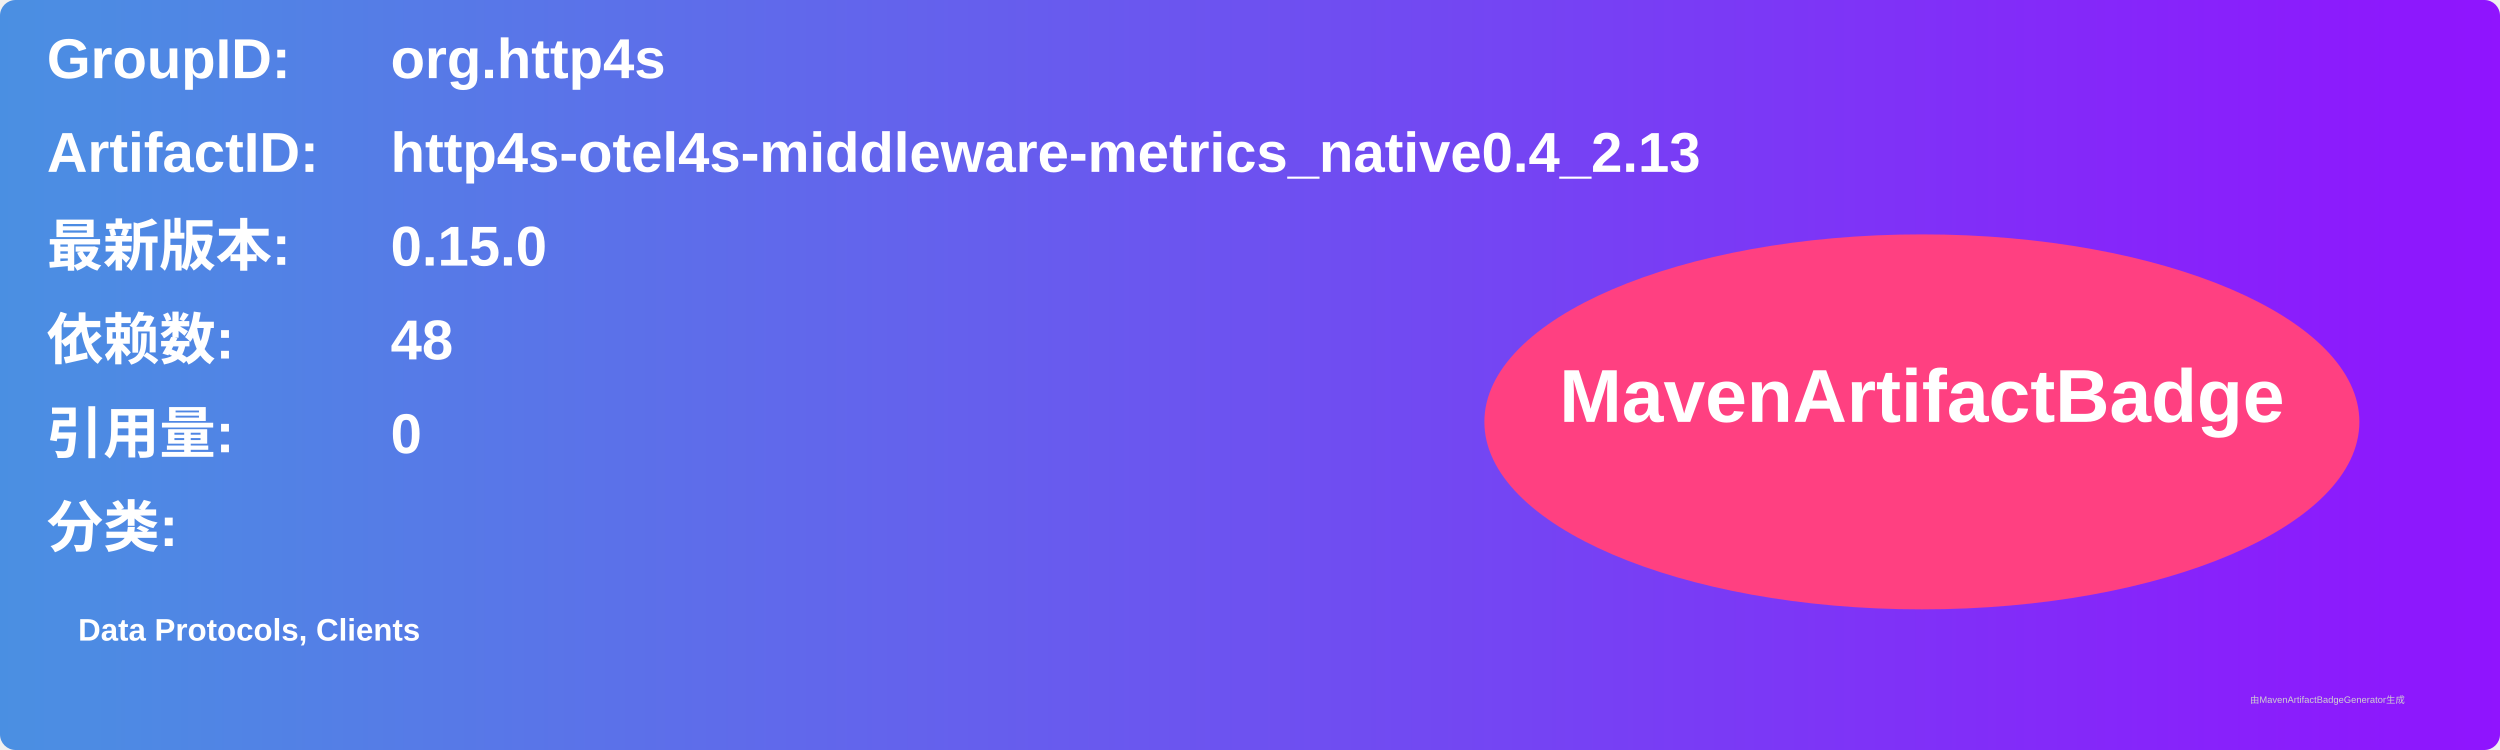
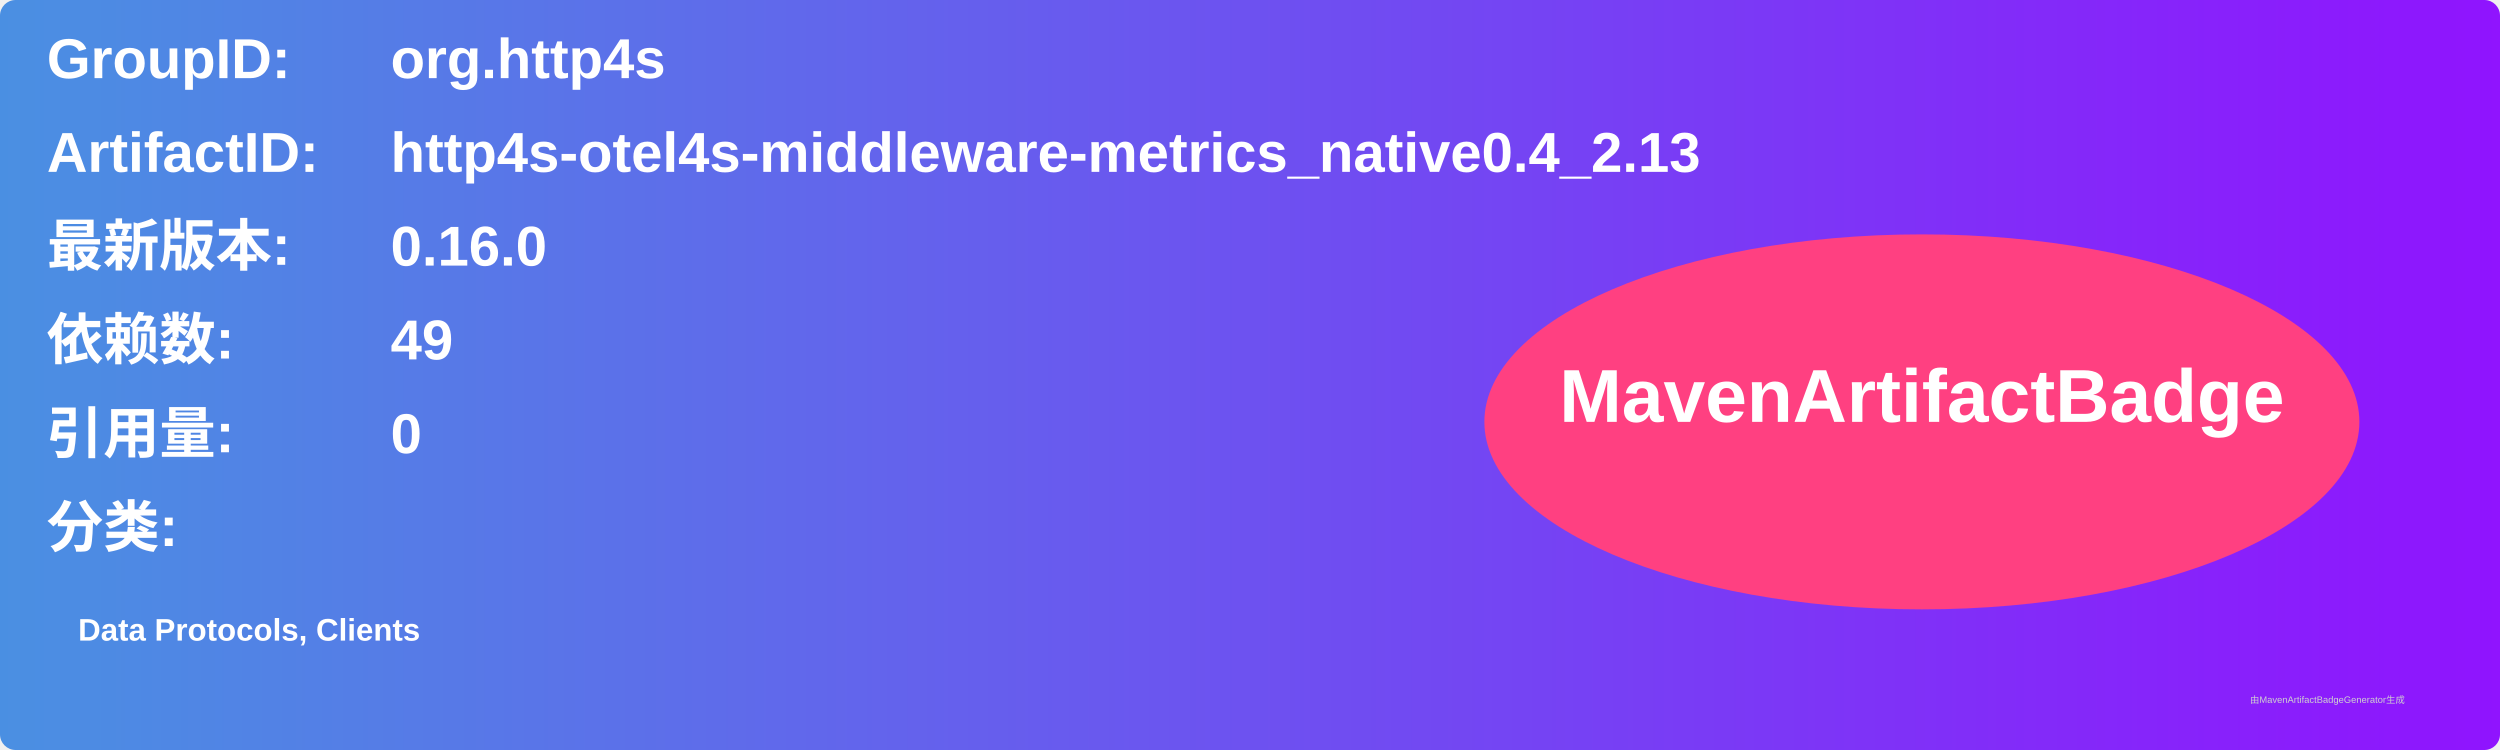
<svg xmlns="http://www.w3.org/2000/svg" width="800" height="240" viewBox="0 0 800 240">
  <linearGradient id="grad" x1="0%" y1="0%" x2="100%" y2="0%">
    <stop offset="0%" stop-color="#4a90e2" />
    <stop offset="100%" stop-color="#9013fe" />
  </linearGradient>
  <rect width="100%" height="100%" rx="5" ry="5" fill="url(#grad)" />
  <g transform="translate(15, 15)">
    <text x="0" y="10" font-family="Arial" font-size="18" fill="white" font-weight="bold" width="260">GroupID:</text>
    <text x="110" y="10" font-family="Arial" font-size="18" fill="white" font-weight="bold" width="460">org.http4s</text>
    <text x="0" y="40" font-family="Arial" font-size="18" fill="white" font-weight="bold" width="260">ArtifactID:</text>
    <text x="110" y="40" font-family="Arial" font-size="18" fill="white" font-weight="bold" width="460">http4s-otel4s-middleware-metrics_native0.4_2.13</text>
    <text x="0" y="70" font-family="Arial" font-size="18" fill="white" font-weight="bold">最新版本:</text>
    <text x="110" y="70" font-family="Arial" font-size="18" fill="white" font-weight="bold">
-       <tspan font-weight="bold">0.15.0</tspan>
+       <tspan font-weight="bold">0.16.0</tspan>
    </text>
    <text x="0" y="100" font-family="Arial" font-size="18" fill="white" font-weight="bold">依赖数: </text>
    <text x="110" y="100" font-family="Arial" font-size="18" fill="white">
-       <tspan font-weight="bold">48</tspan>
+       <tspan font-weight="bold">49</tspan>
    </text>
    <text x="0" y="130" font-family="Arial" font-size="18" fill="white" font-weight="bold">引用量: </text>
    <text x="110" y="130" font-family="Arial" font-size="18" fill="white">
      <tspan font-weight="bold">0</tspan>
    </text>
    <text x="0" y="160" font-family="Arial" font-size="18" fill="white" font-weight="bold">分类:</text>
    <text x="10" y="190" font-family="Arial" font-size="10" fill="white">
      <tspan font-weight="bold">Data Protocols, Clients</tspan>
    </text>
    <ellipse cx="600" cy="120" rx="140" ry="60" fill="#ff4081" />
    <text x="600" y="120" text-anchor="middle" font-family="Arial" font-size="24" fill="white" font-weight="bold">MavenArtifactBadge</text>
  </g>
  <text x="720" y="225" font-family="Arial" font-size="3" fill="#d0d0d0">由MavenArtifactBadgeGenerator生成</text>
</svg>
